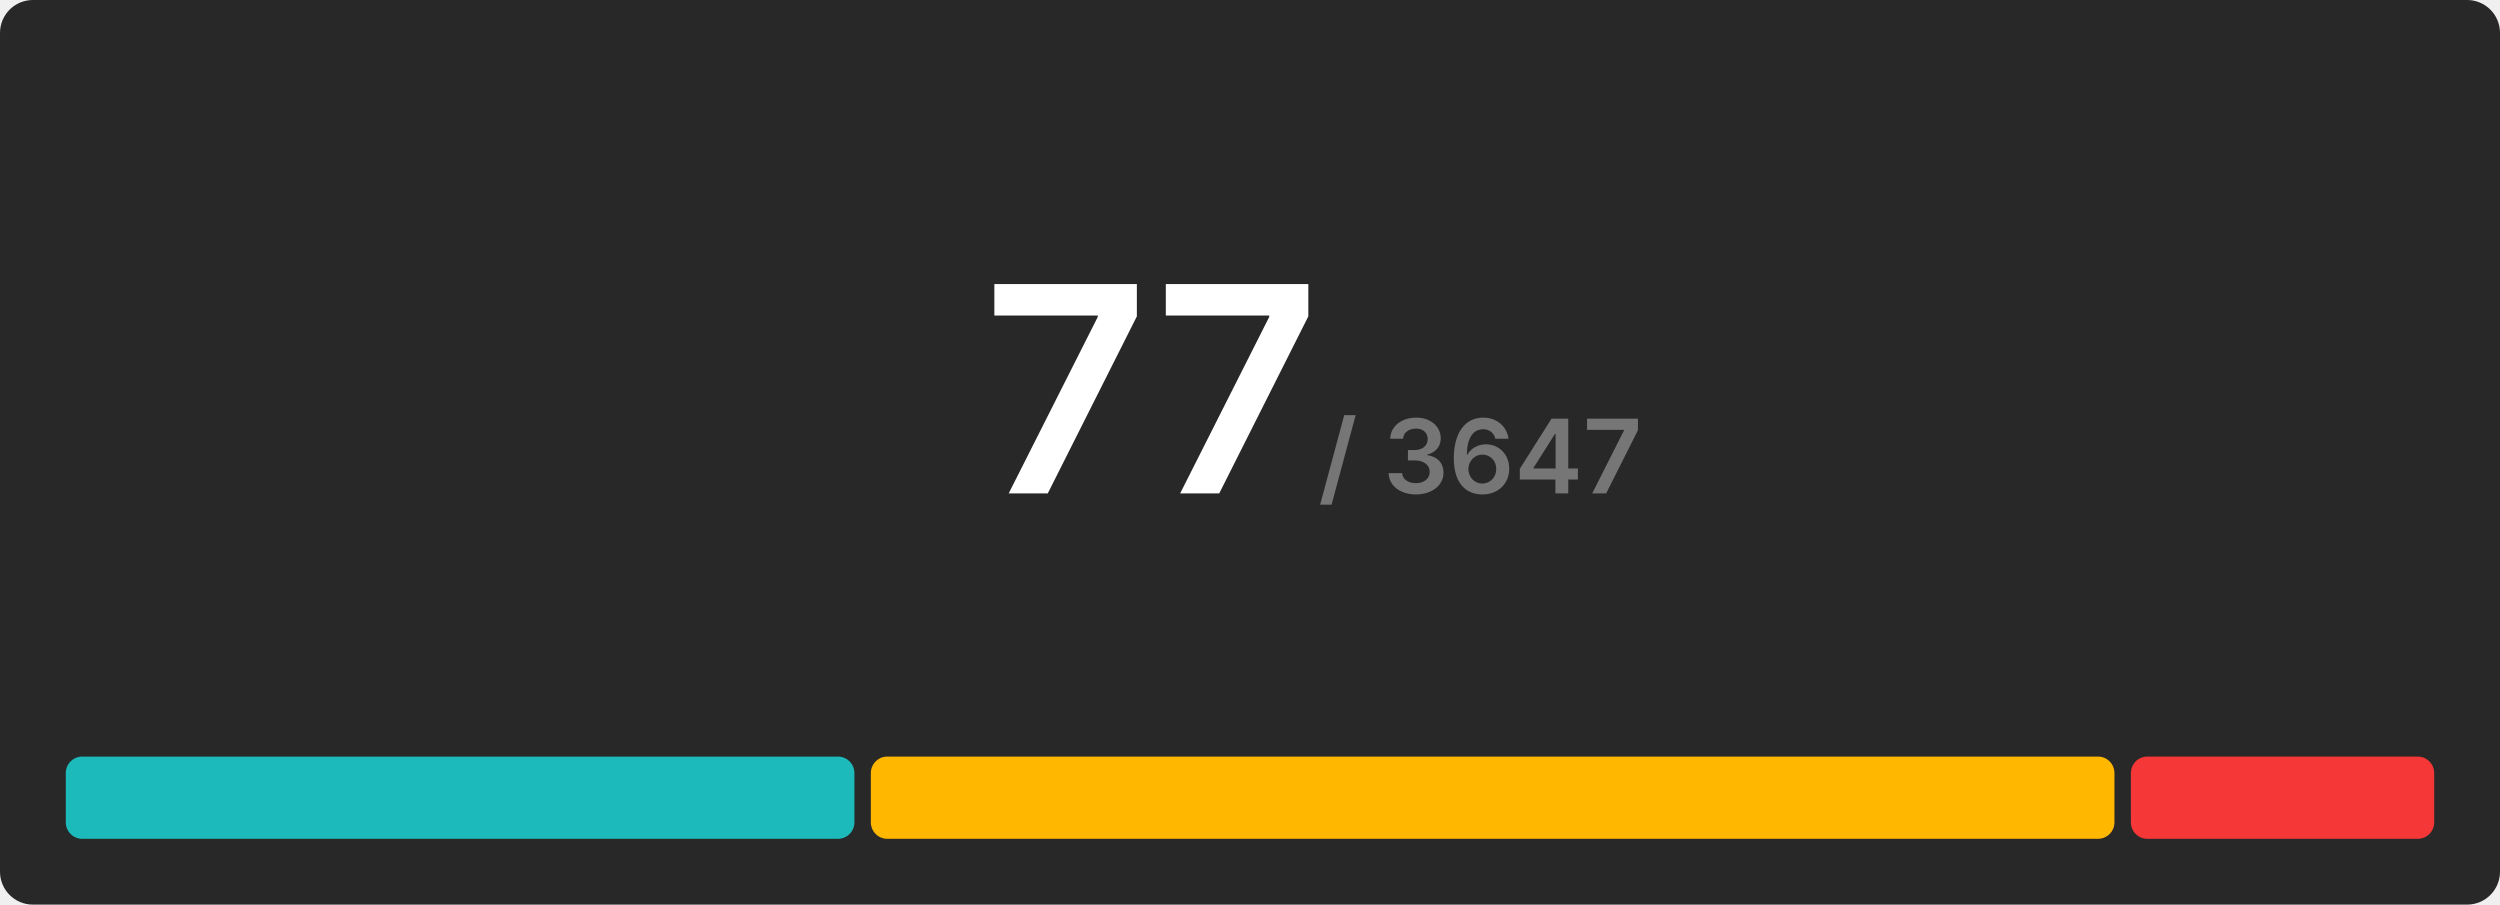
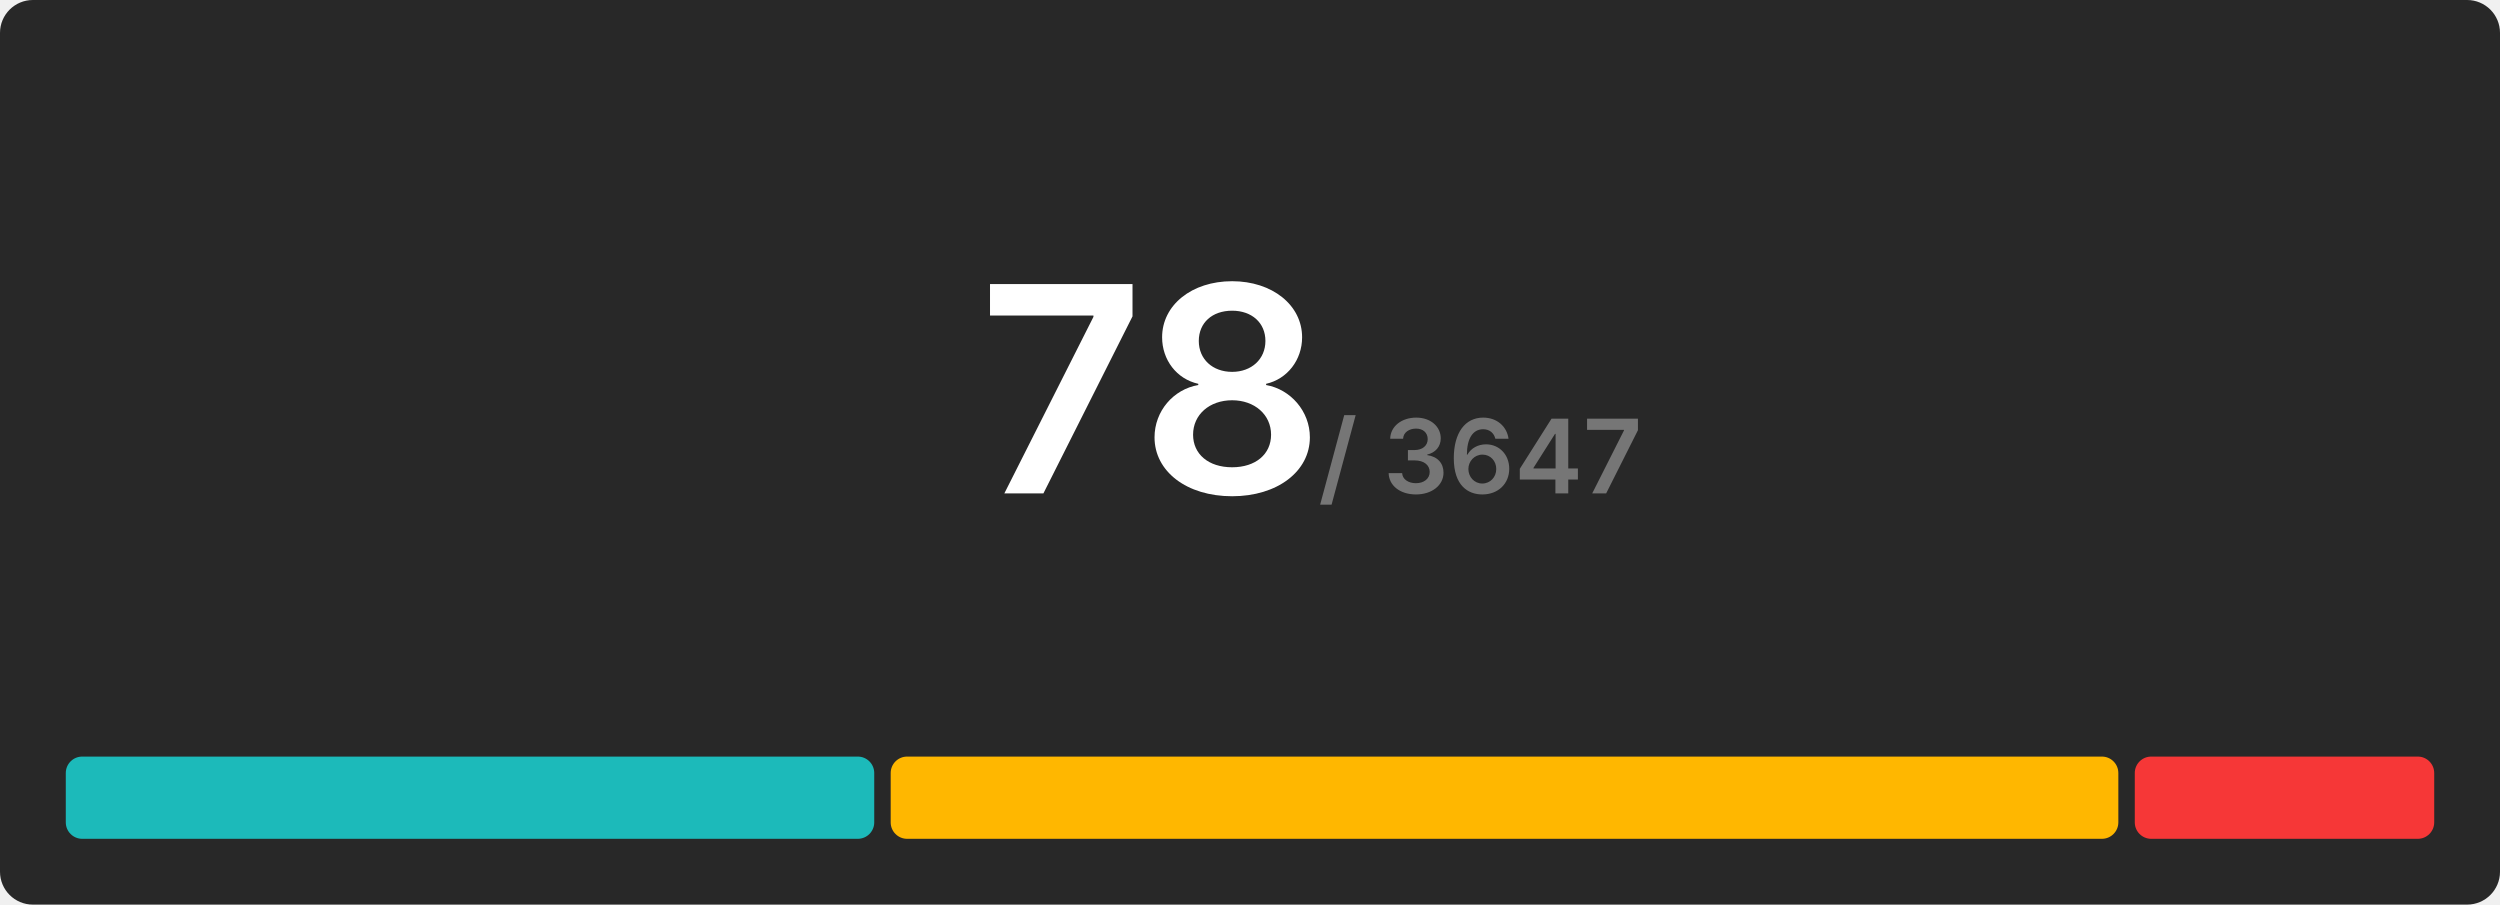
<svg xmlns="http://www.w3.org/2000/svg" width="608" height="220" viewBox="0 0 608 220">
  <rect x="0" y="0" width="608" height="220" rx="8" fill="#282828" />
  <g transform="translate(280, 120)" text-anchor="middle">
-     <text font-size="70" font-weight="600" font-family="Inter, Arial, Helvetica, sans-serif" fill="#ffffff" dominant-baseline="end">77</text>
+     <text font-size="70" font-weight="600" font-family="Inter, Arial, Helvetica, sans-serif" fill="#ffffff" dominant-baseline="end">78</text>
    <text font-size="25" font-weight="600" font-family="Inter, Arial, Helvetica, sans-serif" fill="#767676" dominant-baseline="end" dx="80">/ 3647</text>
  </g>
  <g transform="translate(16, 184)">
-     <rect x="0" y="0" width="191.792" height="20" fill="#1cbaba" rx="4" />
-     <rect x="195.792" y="0" width="302.442" height="20" fill="#ffb700" rx="4" />
-     <rect x="502.234" y="0" width="73.766" height="20" fill="#f63737" rx="4" />
+     <rect x="0" y="0" width="196.615" height="20" fill="#1cbaba" rx="4" />
+     <rect x="200.615" y="0" width="298.564" height="20" fill="#ffb700" rx="4" />
+     <rect x="503.179" y="0" width="72.821" height="20" fill="#f63737" rx="4" />
  </g>
</svg>
